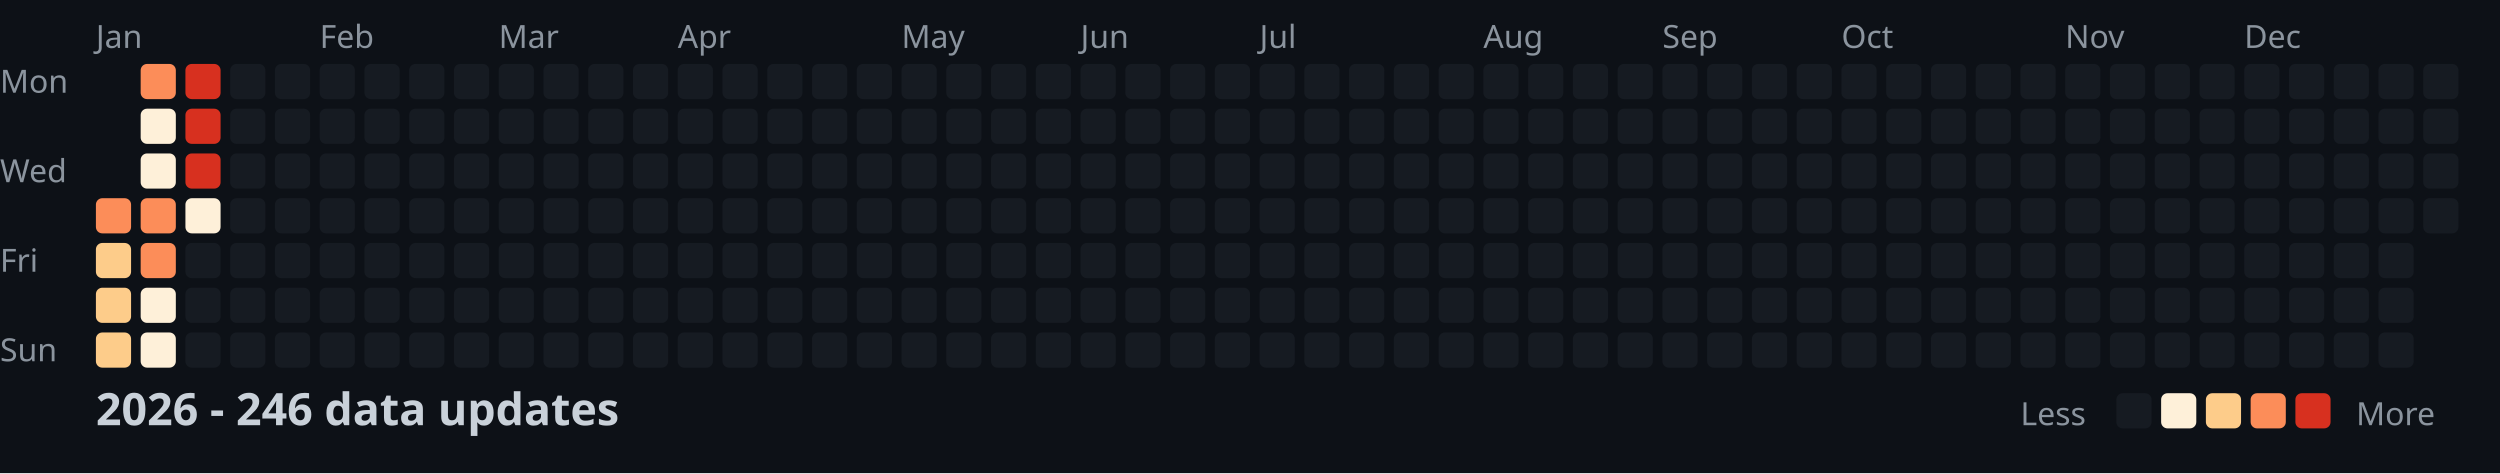
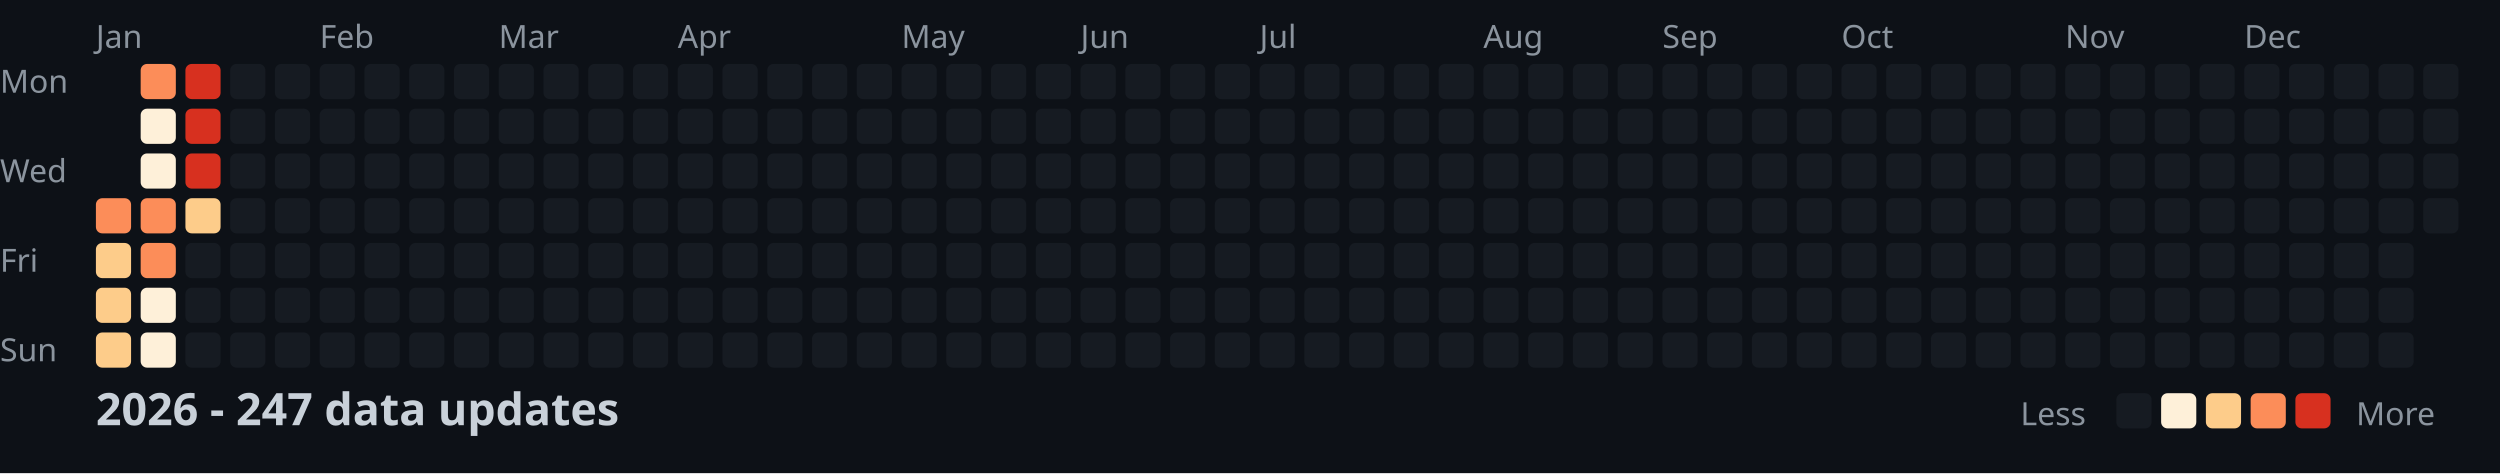
<svg xmlns="http://www.w3.org/2000/svg" width="782" height="148">
  <style>
    .month { font: 10px sans-serif; fill: #8b949e; }
    .day { font: 10px sans-serif; fill: #8b949e; }
    .title { font: bold 14px sans-serif; fill: #c9d1d9; }
    .legend { font: 10px sans-serif; fill: #8b949e; }
  </style>
  <rect width="100%" height="100%" fill="#0d1117" />
  <text x="0" y="29" class="day">Mon</text>
  <text x="0" y="57" class="day">Wed</text>
  <text x="0" y="85" class="day">Fri</text>
  <text x="0" y="113" class="day">Sun</text>
  <text x="30" y="15" class="month">Jan</text>
  <text x="100" y="15" class="month">Feb</text>
  <text x="156" y="15" class="month">Mar</text>
  <text x="212" y="15" class="month">Apr</text>
  <text x="282" y="15" class="month">May</text>
  <text x="338" y="15" class="month">Jun</text>
  <text x="394" y="15" class="month">Jul</text>
  <text x="464" y="15" class="month">Aug</text>
  <text x="520" y="15" class="month">Sep</text>
  <text x="576" y="15" class="month">Oct</text>
  <text x="646" y="15" class="month">Nov</text>
  <text x="702" y="15" class="month">Dec</text>
  <rect x="30" y="62" width="11" height="11" fill="#fc8d59" rx="2" />
  <rect x="30" y="76" width="11" height="11" fill="#fdcc8a" rx="2" />
  <rect x="30" y="90" width="11" height="11" fill="#fdcc8a" rx="2" />
  <rect x="30" y="104" width="11" height="11" fill="#fdcc8a" rx="2" />
  <rect x="44" y="20" width="11" height="11" fill="#fc8d59" rx="2" />
  <rect x="44" y="34" width="11" height="11" fill="#fef0d9" rx="2" />
  <rect x="44" y="48" width="11" height="11" fill="#fef0d9" rx="2" />
  <rect x="44" y="62" width="11" height="11" fill="#fc8d59" rx="2" />
  <rect x="44" y="76" width="11" height="11" fill="#fc8d59" rx="2" />
  <rect x="44" y="90" width="11" height="11" fill="#fef0d9" rx="2" />
  <rect x="44" y="104" width="11" height="11" fill="#fef0d9" rx="2" />
  <rect x="58" y="20" width="11" height="11" fill="#d7301f" rx="2" />
  <rect x="58" y="34" width="11" height="11" fill="#d7301f" rx="2" />
  <rect x="58" y="48" width="11" height="11" fill="#d7301f" rx="2" />
-   <rect x="58" y="62" width="11" height="11" fill="#fef0d9" rx="2" />
+   <rect x="58" y="62" width="11" height="11" fill="#fdcc8a" rx="2" />
  <rect x="58" y="76" width="11" height="11" fill="#161b22" rx="2" />
  <rect x="58" y="90" width="11" height="11" fill="#161b22" rx="2" />
  <rect x="58" y="104" width="11" height="11" fill="#161b22" rx="2" />
  <rect x="72" y="20" width="11" height="11" fill="#161b22" rx="2" />
  <rect x="72" y="34" width="11" height="11" fill="#161b22" rx="2" />
  <rect x="72" y="48" width="11" height="11" fill="#161b22" rx="2" />
  <rect x="72" y="62" width="11" height="11" fill="#161b22" rx="2" />
  <rect x="72" y="76" width="11" height="11" fill="#161b22" rx="2" />
  <rect x="72" y="90" width="11" height="11" fill="#161b22" rx="2" />
  <rect x="72" y="104" width="11" height="11" fill="#161b22" rx="2" />
  <rect x="86" y="20" width="11" height="11" fill="#161b22" rx="2" />
  <rect x="86" y="34" width="11" height="11" fill="#161b22" rx="2" />
  <rect x="86" y="48" width="11" height="11" fill="#161b22" rx="2" />
  <rect x="86" y="62" width="11" height="11" fill="#161b22" rx="2" />
  <rect x="86" y="76" width="11" height="11" fill="#161b22" rx="2" />
  <rect x="86" y="90" width="11" height="11" fill="#161b22" rx="2" />
  <rect x="86" y="104" width="11" height="11" fill="#161b22" rx="2" />
  <rect x="100" y="20" width="11" height="11" fill="#161b22" rx="2" />
  <rect x="100" y="34" width="11" height="11" fill="#161b22" rx="2" />
  <rect x="100" y="48" width="11" height="11" fill="#161b22" rx="2" />
  <rect x="100" y="62" width="11" height="11" fill="#161b22" rx="2" />
  <rect x="100" y="76" width="11" height="11" fill="#161b22" rx="2" />
  <rect x="100" y="90" width="11" height="11" fill="#161b22" rx="2" />
  <rect x="100" y="104" width="11" height="11" fill="#161b22" rx="2" />
  <rect x="114" y="20" width="11" height="11" fill="#161b22" rx="2" />
  <rect x="114" y="34" width="11" height="11" fill="#161b22" rx="2" />
  <rect x="114" y="48" width="11" height="11" fill="#161b22" rx="2" />
  <rect x="114" y="62" width="11" height="11" fill="#161b22" rx="2" />
  <rect x="114" y="76" width="11" height="11" fill="#161b22" rx="2" />
  <rect x="114" y="90" width="11" height="11" fill="#161b22" rx="2" />
  <rect x="114" y="104" width="11" height="11" fill="#161b22" rx="2" />
  <rect x="128" y="20" width="11" height="11" fill="#161b22" rx="2" />
  <rect x="128" y="34" width="11" height="11" fill="#161b22" rx="2" />
  <rect x="128" y="48" width="11" height="11" fill="#161b22" rx="2" />
  <rect x="128" y="62" width="11" height="11" fill="#161b22" rx="2" />
  <rect x="128" y="76" width="11" height="11" fill="#161b22" rx="2" />
  <rect x="128" y="90" width="11" height="11" fill="#161b22" rx="2" />
  <rect x="128" y="104" width="11" height="11" fill="#161b22" rx="2" />
  <rect x="142" y="20" width="11" height="11" fill="#161b22" rx="2" />
  <rect x="142" y="34" width="11" height="11" fill="#161b22" rx="2" />
  <rect x="142" y="48" width="11" height="11" fill="#161b22" rx="2" />
  <rect x="142" y="62" width="11" height="11" fill="#161b22" rx="2" />
  <rect x="142" y="76" width="11" height="11" fill="#161b22" rx="2" />
  <rect x="142" y="90" width="11" height="11" fill="#161b22" rx="2" />
  <rect x="142" y="104" width="11" height="11" fill="#161b22" rx="2" />
  <rect x="156" y="20" width="11" height="11" fill="#161b22" rx="2" />
  <rect x="156" y="34" width="11" height="11" fill="#161b22" rx="2" />
  <rect x="156" y="48" width="11" height="11" fill="#161b22" rx="2" />
  <rect x="156" y="62" width="11" height="11" fill="#161b22" rx="2" />
  <rect x="156" y="76" width="11" height="11" fill="#161b22" rx="2" />
  <rect x="156" y="90" width="11" height="11" fill="#161b22" rx="2" />
  <rect x="156" y="104" width="11" height="11" fill="#161b22" rx="2" />
  <rect x="170" y="20" width="11" height="11" fill="#161b22" rx="2" />
  <rect x="170" y="34" width="11" height="11" fill="#161b22" rx="2" />
  <rect x="170" y="48" width="11" height="11" fill="#161b22" rx="2" />
  <rect x="170" y="62" width="11" height="11" fill="#161b22" rx="2" />
  <rect x="170" y="76" width="11" height="11" fill="#161b22" rx="2" />
  <rect x="170" y="90" width="11" height="11" fill="#161b22" rx="2" />
  <rect x="170" y="104" width="11" height="11" fill="#161b22" rx="2" />
  <rect x="184" y="20" width="11" height="11" fill="#161b22" rx="2" />
  <rect x="184" y="34" width="11" height="11" fill="#161b22" rx="2" />
  <rect x="184" y="48" width="11" height="11" fill="#161b22" rx="2" />
  <rect x="184" y="62" width="11" height="11" fill="#161b22" rx="2" />
  <rect x="184" y="76" width="11" height="11" fill="#161b22" rx="2" />
  <rect x="184" y="90" width="11" height="11" fill="#161b22" rx="2" />
  <rect x="184" y="104" width="11" height="11" fill="#161b22" rx="2" />
  <rect x="198" y="20" width="11" height="11" fill="#161b22" rx="2" />
  <rect x="198" y="34" width="11" height="11" fill="#161b22" rx="2" />
  <rect x="198" y="48" width="11" height="11" fill="#161b22" rx="2" />
  <rect x="198" y="62" width="11" height="11" fill="#161b22" rx="2" />
  <rect x="198" y="76" width="11" height="11" fill="#161b22" rx="2" />
  <rect x="198" y="90" width="11" height="11" fill="#161b22" rx="2" />
  <rect x="198" y="104" width="11" height="11" fill="#161b22" rx="2" />
  <rect x="212" y="20" width="11" height="11" fill="#161b22" rx="2" />
  <rect x="212" y="34" width="11" height="11" fill="#161b22" rx="2" />
  <rect x="212" y="48" width="11" height="11" fill="#161b22" rx="2" />
  <rect x="212" y="62" width="11" height="11" fill="#161b22" rx="2" />
  <rect x="212" y="76" width="11" height="11" fill="#161b22" rx="2" />
  <rect x="212" y="90" width="11" height="11" fill="#161b22" rx="2" />
  <rect x="212" y="104" width="11" height="11" fill="#161b22" rx="2" />
  <rect x="226" y="20" width="11" height="11" fill="#161b22" rx="2" />
  <rect x="226" y="34" width="11" height="11" fill="#161b22" rx="2" />
  <rect x="226" y="48" width="11" height="11" fill="#161b22" rx="2" />
  <rect x="226" y="62" width="11" height="11" fill="#161b22" rx="2" />
  <rect x="226" y="76" width="11" height="11" fill="#161b22" rx="2" />
  <rect x="226" y="90" width="11" height="11" fill="#161b22" rx="2" />
  <rect x="226" y="104" width="11" height="11" fill="#161b22" rx="2" />
  <rect x="240" y="20" width="11" height="11" fill="#161b22" rx="2" />
  <rect x="240" y="34" width="11" height="11" fill="#161b22" rx="2" />
  <rect x="240" y="48" width="11" height="11" fill="#161b22" rx="2" />
  <rect x="240" y="62" width="11" height="11" fill="#161b22" rx="2" />
  <rect x="240" y="76" width="11" height="11" fill="#161b22" rx="2" />
  <rect x="240" y="90" width="11" height="11" fill="#161b22" rx="2" />
  <rect x="240" y="104" width="11" height="11" fill="#161b22" rx="2" />
  <rect x="254" y="20" width="11" height="11" fill="#161b22" rx="2" />
  <rect x="254" y="34" width="11" height="11" fill="#161b22" rx="2" />
  <rect x="254" y="48" width="11" height="11" fill="#161b22" rx="2" />
  <rect x="254" y="62" width="11" height="11" fill="#161b22" rx="2" />
  <rect x="254" y="76" width="11" height="11" fill="#161b22" rx="2" />
  <rect x="254" y="90" width="11" height="11" fill="#161b22" rx="2" />
  <rect x="254" y="104" width="11" height="11" fill="#161b22" rx="2" />
  <rect x="268" y="20" width="11" height="11" fill="#161b22" rx="2" />
  <rect x="268" y="34" width="11" height="11" fill="#161b22" rx="2" />
  <rect x="268" y="48" width="11" height="11" fill="#161b22" rx="2" />
  <rect x="268" y="62" width="11" height="11" fill="#161b22" rx="2" />
  <rect x="268" y="76" width="11" height="11" fill="#161b22" rx="2" />
  <rect x="268" y="90" width="11" height="11" fill="#161b22" rx="2" />
  <rect x="268" y="104" width="11" height="11" fill="#161b22" rx="2" />
  <rect x="282" y="20" width="11" height="11" fill="#161b22" rx="2" />
  <rect x="282" y="34" width="11" height="11" fill="#161b22" rx="2" />
  <rect x="282" y="48" width="11" height="11" fill="#161b22" rx="2" />
  <rect x="282" y="62" width="11" height="11" fill="#161b22" rx="2" />
  <rect x="282" y="76" width="11" height="11" fill="#161b22" rx="2" />
  <rect x="282" y="90" width="11" height="11" fill="#161b22" rx="2" />
  <rect x="282" y="104" width="11" height="11" fill="#161b22" rx="2" />
  <rect x="296" y="20" width="11" height="11" fill="#161b22" rx="2" />
  <rect x="296" y="34" width="11" height="11" fill="#161b22" rx="2" />
  <rect x="296" y="48" width="11" height="11" fill="#161b22" rx="2" />
  <rect x="296" y="62" width="11" height="11" fill="#161b22" rx="2" />
  <rect x="296" y="76" width="11" height="11" fill="#161b22" rx="2" />
  <rect x="296" y="90" width="11" height="11" fill="#161b22" rx="2" />
  <rect x="296" y="104" width="11" height="11" fill="#161b22" rx="2" />
  <rect x="310" y="20" width="11" height="11" fill="#161b22" rx="2" />
  <rect x="310" y="34" width="11" height="11" fill="#161b22" rx="2" />
  <rect x="310" y="48" width="11" height="11" fill="#161b22" rx="2" />
  <rect x="310" y="62" width="11" height="11" fill="#161b22" rx="2" />
  <rect x="310" y="76" width="11" height="11" fill="#161b22" rx="2" />
  <rect x="310" y="90" width="11" height="11" fill="#161b22" rx="2" />
  <rect x="310" y="104" width="11" height="11" fill="#161b22" rx="2" />
  <rect x="324" y="20" width="11" height="11" fill="#161b22" rx="2" />
  <rect x="324" y="34" width="11" height="11" fill="#161b22" rx="2" />
  <rect x="324" y="48" width="11" height="11" fill="#161b22" rx="2" />
  <rect x="324" y="62" width="11" height="11" fill="#161b22" rx="2" />
  <rect x="324" y="76" width="11" height="11" fill="#161b22" rx="2" />
  <rect x="324" y="90" width="11" height="11" fill="#161b22" rx="2" />
  <rect x="324" y="104" width="11" height="11" fill="#161b22" rx="2" />
  <rect x="338" y="20" width="11" height="11" fill="#161b22" rx="2" />
  <rect x="338" y="34" width="11" height="11" fill="#161b22" rx="2" />
  <rect x="338" y="48" width="11" height="11" fill="#161b22" rx="2" />
  <rect x="338" y="62" width="11" height="11" fill="#161b22" rx="2" />
  <rect x="338" y="76" width="11" height="11" fill="#161b22" rx="2" />
  <rect x="338" y="90" width="11" height="11" fill="#161b22" rx="2" />
  <rect x="338" y="104" width="11" height="11" fill="#161b22" rx="2" />
  <rect x="352" y="20" width="11" height="11" fill="#161b22" rx="2" />
  <rect x="352" y="34" width="11" height="11" fill="#161b22" rx="2" />
  <rect x="352" y="48" width="11" height="11" fill="#161b22" rx="2" />
  <rect x="352" y="62" width="11" height="11" fill="#161b22" rx="2" />
  <rect x="352" y="76" width="11" height="11" fill="#161b22" rx="2" />
  <rect x="352" y="90" width="11" height="11" fill="#161b22" rx="2" />
  <rect x="352" y="104" width="11" height="11" fill="#161b22" rx="2" />
  <rect x="366" y="20" width="11" height="11" fill="#161b22" rx="2" />
  <rect x="366" y="34" width="11" height="11" fill="#161b22" rx="2" />
  <rect x="366" y="48" width="11" height="11" fill="#161b22" rx="2" />
  <rect x="366" y="62" width="11" height="11" fill="#161b22" rx="2" />
  <rect x="366" y="76" width="11" height="11" fill="#161b22" rx="2" />
  <rect x="366" y="90" width="11" height="11" fill="#161b22" rx="2" />
  <rect x="366" y="104" width="11" height="11" fill="#161b22" rx="2" />
  <rect x="380" y="20" width="11" height="11" fill="#161b22" rx="2" />
  <rect x="380" y="34" width="11" height="11" fill="#161b22" rx="2" />
  <rect x="380" y="48" width="11" height="11" fill="#161b22" rx="2" />
  <rect x="380" y="62" width="11" height="11" fill="#161b22" rx="2" />
  <rect x="380" y="76" width="11" height="11" fill="#161b22" rx="2" />
  <rect x="380" y="90" width="11" height="11" fill="#161b22" rx="2" />
  <rect x="380" y="104" width="11" height="11" fill="#161b22" rx="2" />
  <rect x="394" y="20" width="11" height="11" fill="#161b22" rx="2" />
  <rect x="394" y="34" width="11" height="11" fill="#161b22" rx="2" />
  <rect x="394" y="48" width="11" height="11" fill="#161b22" rx="2" />
  <rect x="394" y="62" width="11" height="11" fill="#161b22" rx="2" />
  <rect x="394" y="76" width="11" height="11" fill="#161b22" rx="2" />
  <rect x="394" y="90" width="11" height="11" fill="#161b22" rx="2" />
  <rect x="394" y="104" width="11" height="11" fill="#161b22" rx="2" />
  <rect x="408" y="20" width="11" height="11" fill="#161b22" rx="2" />
  <rect x="408" y="34" width="11" height="11" fill="#161b22" rx="2" />
  <rect x="408" y="48" width="11" height="11" fill="#161b22" rx="2" />
  <rect x="408" y="62" width="11" height="11" fill="#161b22" rx="2" />
  <rect x="408" y="76" width="11" height="11" fill="#161b22" rx="2" />
  <rect x="408" y="90" width="11" height="11" fill="#161b22" rx="2" />
  <rect x="408" y="104" width="11" height="11" fill="#161b22" rx="2" />
  <rect x="422" y="20" width="11" height="11" fill="#161b22" rx="2" />
  <rect x="422" y="34" width="11" height="11" fill="#161b22" rx="2" />
  <rect x="422" y="48" width="11" height="11" fill="#161b22" rx="2" />
  <rect x="422" y="62" width="11" height="11" fill="#161b22" rx="2" />
  <rect x="422" y="76" width="11" height="11" fill="#161b22" rx="2" />
  <rect x="422" y="90" width="11" height="11" fill="#161b22" rx="2" />
  <rect x="422" y="104" width="11" height="11" fill="#161b22" rx="2" />
  <rect x="436" y="20" width="11" height="11" fill="#161b22" rx="2" />
  <rect x="436" y="34" width="11" height="11" fill="#161b22" rx="2" />
  <rect x="436" y="48" width="11" height="11" fill="#161b22" rx="2" />
  <rect x="436" y="62" width="11" height="11" fill="#161b22" rx="2" />
  <rect x="436" y="76" width="11" height="11" fill="#161b22" rx="2" />
  <rect x="436" y="90" width="11" height="11" fill="#161b22" rx="2" />
  <rect x="436" y="104" width="11" height="11" fill="#161b22" rx="2" />
  <rect x="450" y="20" width="11" height="11" fill="#161b22" rx="2" />
  <rect x="450" y="34" width="11" height="11" fill="#161b22" rx="2" />
  <rect x="450" y="48" width="11" height="11" fill="#161b22" rx="2" />
  <rect x="450" y="62" width="11" height="11" fill="#161b22" rx="2" />
  <rect x="450" y="76" width="11" height="11" fill="#161b22" rx="2" />
  <rect x="450" y="90" width="11" height="11" fill="#161b22" rx="2" />
  <rect x="450" y="104" width="11" height="11" fill="#161b22" rx="2" />
  <rect x="464" y="20" width="11" height="11" fill="#161b22" rx="2" />
  <rect x="464" y="34" width="11" height="11" fill="#161b22" rx="2" />
  <rect x="464" y="48" width="11" height="11" fill="#161b22" rx="2" />
  <rect x="464" y="62" width="11" height="11" fill="#161b22" rx="2" />
  <rect x="464" y="76" width="11" height="11" fill="#161b22" rx="2" />
  <rect x="464" y="90" width="11" height="11" fill="#161b22" rx="2" />
  <rect x="464" y="104" width="11" height="11" fill="#161b22" rx="2" />
  <rect x="478" y="20" width="11" height="11" fill="#161b22" rx="2" />
  <rect x="478" y="34" width="11" height="11" fill="#161b22" rx="2" />
  <rect x="478" y="48" width="11" height="11" fill="#161b22" rx="2" />
  <rect x="478" y="62" width="11" height="11" fill="#161b22" rx="2" />
  <rect x="478" y="76" width="11" height="11" fill="#161b22" rx="2" />
  <rect x="478" y="90" width="11" height="11" fill="#161b22" rx="2" />
  <rect x="478" y="104" width="11" height="11" fill="#161b22" rx="2" />
  <rect x="492" y="20" width="11" height="11" fill="#161b22" rx="2" />
  <rect x="492" y="34" width="11" height="11" fill="#161b22" rx="2" />
  <rect x="492" y="48" width="11" height="11" fill="#161b22" rx="2" />
  <rect x="492" y="62" width="11" height="11" fill="#161b22" rx="2" />
  <rect x="492" y="76" width="11" height="11" fill="#161b22" rx="2" />
  <rect x="492" y="90" width="11" height="11" fill="#161b22" rx="2" />
  <rect x="492" y="104" width="11" height="11" fill="#161b22" rx="2" />
  <rect x="506" y="20" width="11" height="11" fill="#161b22" rx="2" />
  <rect x="506" y="34" width="11" height="11" fill="#161b22" rx="2" />
  <rect x="506" y="48" width="11" height="11" fill="#161b22" rx="2" />
  <rect x="506" y="62" width="11" height="11" fill="#161b22" rx="2" />
  <rect x="506" y="76" width="11" height="11" fill="#161b22" rx="2" />
  <rect x="506" y="90" width="11" height="11" fill="#161b22" rx="2" />
  <rect x="506" y="104" width="11" height="11" fill="#161b22" rx="2" />
  <rect x="520" y="20" width="11" height="11" fill="#161b22" rx="2" />
  <rect x="520" y="34" width="11" height="11" fill="#161b22" rx="2" />
  <rect x="520" y="48" width="11" height="11" fill="#161b22" rx="2" />
  <rect x="520" y="62" width="11" height="11" fill="#161b22" rx="2" />
  <rect x="520" y="76" width="11" height="11" fill="#161b22" rx="2" />
  <rect x="520" y="90" width="11" height="11" fill="#161b22" rx="2" />
  <rect x="520" y="104" width="11" height="11" fill="#161b22" rx="2" />
  <rect x="534" y="20" width="11" height="11" fill="#161b22" rx="2" />
  <rect x="534" y="34" width="11" height="11" fill="#161b22" rx="2" />
  <rect x="534" y="48" width="11" height="11" fill="#161b22" rx="2" />
  <rect x="534" y="62" width="11" height="11" fill="#161b22" rx="2" />
  <rect x="534" y="76" width="11" height="11" fill="#161b22" rx="2" />
  <rect x="534" y="90" width="11" height="11" fill="#161b22" rx="2" />
  <rect x="534" y="104" width="11" height="11" fill="#161b22" rx="2" />
  <rect x="548" y="20" width="11" height="11" fill="#161b22" rx="2" />
  <rect x="548" y="34" width="11" height="11" fill="#161b22" rx="2" />
  <rect x="548" y="48" width="11" height="11" fill="#161b22" rx="2" />
  <rect x="548" y="62" width="11" height="11" fill="#161b22" rx="2" />
  <rect x="548" y="76" width="11" height="11" fill="#161b22" rx="2" />
  <rect x="548" y="90" width="11" height="11" fill="#161b22" rx="2" />
  <rect x="548" y="104" width="11" height="11" fill="#161b22" rx="2" />
  <rect x="562" y="20" width="11" height="11" fill="#161b22" rx="2" />
  <rect x="562" y="34" width="11" height="11" fill="#161b22" rx="2" />
  <rect x="562" y="48" width="11" height="11" fill="#161b22" rx="2" />
  <rect x="562" y="62" width="11" height="11" fill="#161b22" rx="2" />
  <rect x="562" y="76" width="11" height="11" fill="#161b22" rx="2" />
  <rect x="562" y="90" width="11" height="11" fill="#161b22" rx="2" />
  <rect x="562" y="104" width="11" height="11" fill="#161b22" rx="2" />
  <rect x="576" y="20" width="11" height="11" fill="#161b22" rx="2" />
  <rect x="576" y="34" width="11" height="11" fill="#161b22" rx="2" />
  <rect x="576" y="48" width="11" height="11" fill="#161b22" rx="2" />
  <rect x="576" y="62" width="11" height="11" fill="#161b22" rx="2" />
  <rect x="576" y="76" width="11" height="11" fill="#161b22" rx="2" />
  <rect x="576" y="90" width="11" height="11" fill="#161b22" rx="2" />
  <rect x="576" y="104" width="11" height="11" fill="#161b22" rx="2" />
  <rect x="590" y="20" width="11" height="11" fill="#161b22" rx="2" />
  <rect x="590" y="34" width="11" height="11" fill="#161b22" rx="2" />
  <rect x="590" y="48" width="11" height="11" fill="#161b22" rx="2" />
  <rect x="590" y="62" width="11" height="11" fill="#161b22" rx="2" />
  <rect x="590" y="76" width="11" height="11" fill="#161b22" rx="2" />
  <rect x="590" y="90" width="11" height="11" fill="#161b22" rx="2" />
  <rect x="590" y="104" width="11" height="11" fill="#161b22" rx="2" />
  <rect x="604" y="20" width="11" height="11" fill="#161b22" rx="2" />
  <rect x="604" y="34" width="11" height="11" fill="#161b22" rx="2" />
  <rect x="604" y="48" width="11" height="11" fill="#161b22" rx="2" />
  <rect x="604" y="62" width="11" height="11" fill="#161b22" rx="2" />
  <rect x="604" y="76" width="11" height="11" fill="#161b22" rx="2" />
  <rect x="604" y="90" width="11" height="11" fill="#161b22" rx="2" />
  <rect x="604" y="104" width="11" height="11" fill="#161b22" rx="2" />
  <rect x="618" y="20" width="11" height="11" fill="#161b22" rx="2" />
  <rect x="618" y="34" width="11" height="11" fill="#161b22" rx="2" />
  <rect x="618" y="48" width="11" height="11" fill="#161b22" rx="2" />
  <rect x="618" y="62" width="11" height="11" fill="#161b22" rx="2" />
  <rect x="618" y="76" width="11" height="11" fill="#161b22" rx="2" />
  <rect x="618" y="90" width="11" height="11" fill="#161b22" rx="2" />
  <rect x="618" y="104" width="11" height="11" fill="#161b22" rx="2" />
  <rect x="632" y="20" width="11" height="11" fill="#161b22" rx="2" />
  <rect x="632" y="34" width="11" height="11" fill="#161b22" rx="2" />
  <rect x="632" y="48" width="11" height="11" fill="#161b22" rx="2" />
  <rect x="632" y="62" width="11" height="11" fill="#161b22" rx="2" />
  <rect x="632" y="76" width="11" height="11" fill="#161b22" rx="2" />
  <rect x="632" y="90" width="11" height="11" fill="#161b22" rx="2" />
  <rect x="632" y="104" width="11" height="11" fill="#161b22" rx="2" />
  <rect x="646" y="20" width="11" height="11" fill="#161b22" rx="2" />
  <rect x="646" y="34" width="11" height="11" fill="#161b22" rx="2" />
  <rect x="646" y="48" width="11" height="11" fill="#161b22" rx="2" />
  <rect x="646" y="62" width="11" height="11" fill="#161b22" rx="2" />
  <rect x="646" y="76" width="11" height="11" fill="#161b22" rx="2" />
  <rect x="646" y="90" width="11" height="11" fill="#161b22" rx="2" />
  <rect x="646" y="104" width="11" height="11" fill="#161b22" rx="2" />
  <rect x="660" y="20" width="11" height="11" fill="#161b22" rx="2" />
  <rect x="660" y="34" width="11" height="11" fill="#161b22" rx="2" />
  <rect x="660" y="48" width="11" height="11" fill="#161b22" rx="2" />
  <rect x="660" y="62" width="11" height="11" fill="#161b22" rx="2" />
  <rect x="660" y="76" width="11" height="11" fill="#161b22" rx="2" />
  <rect x="660" y="90" width="11" height="11" fill="#161b22" rx="2" />
  <rect x="660" y="104" width="11" height="11" fill="#161b22" rx="2" />
  <rect x="674" y="20" width="11" height="11" fill="#161b22" rx="2" />
  <rect x="674" y="34" width="11" height="11" fill="#161b22" rx="2" />
  <rect x="674" y="48" width="11" height="11" fill="#161b22" rx="2" />
  <rect x="674" y="62" width="11" height="11" fill="#161b22" rx="2" />
  <rect x="674" y="76" width="11" height="11" fill="#161b22" rx="2" />
  <rect x="674" y="90" width="11" height="11" fill="#161b22" rx="2" />
  <rect x="674" y="104" width="11" height="11" fill="#161b22" rx="2" />
  <rect x="688" y="20" width="11" height="11" fill="#161b22" rx="2" />
  <rect x="688" y="34" width="11" height="11" fill="#161b22" rx="2" />
  <rect x="688" y="48" width="11" height="11" fill="#161b22" rx="2" />
  <rect x="688" y="62" width="11" height="11" fill="#161b22" rx="2" />
  <rect x="688" y="76" width="11" height="11" fill="#161b22" rx="2" />
  <rect x="688" y="90" width="11" height="11" fill="#161b22" rx="2" />
  <rect x="688" y="104" width="11" height="11" fill="#161b22" rx="2" />
  <rect x="702" y="20" width="11" height="11" fill="#161b22" rx="2" />
  <rect x="702" y="34" width="11" height="11" fill="#161b22" rx="2" />
  <rect x="702" y="48" width="11" height="11" fill="#161b22" rx="2" />
  <rect x="702" y="62" width="11" height="11" fill="#161b22" rx="2" />
  <rect x="702" y="76" width="11" height="11" fill="#161b22" rx="2" />
  <rect x="702" y="90" width="11" height="11" fill="#161b22" rx="2" />
  <rect x="702" y="104" width="11" height="11" fill="#161b22" rx="2" />
  <rect x="716" y="20" width="11" height="11" fill="#161b22" rx="2" />
  <rect x="716" y="34" width="11" height="11" fill="#161b22" rx="2" />
  <rect x="716" y="48" width="11" height="11" fill="#161b22" rx="2" />
  <rect x="716" y="62" width="11" height="11" fill="#161b22" rx="2" />
  <rect x="716" y="76" width="11" height="11" fill="#161b22" rx="2" />
  <rect x="716" y="90" width="11" height="11" fill="#161b22" rx="2" />
  <rect x="716" y="104" width="11" height="11" fill="#161b22" rx="2" />
  <rect x="730" y="20" width="11" height="11" fill="#161b22" rx="2" />
  <rect x="730" y="34" width="11" height="11" fill="#161b22" rx="2" />
  <rect x="730" y="48" width="11" height="11" fill="#161b22" rx="2" />
  <rect x="730" y="62" width="11" height="11" fill="#161b22" rx="2" />
  <rect x="730" y="76" width="11" height="11" fill="#161b22" rx="2" />
  <rect x="730" y="90" width="11" height="11" fill="#161b22" rx="2" />
  <rect x="730" y="104" width="11" height="11" fill="#161b22" rx="2" />
  <rect x="744" y="20" width="11" height="11" fill="#161b22" rx="2" />
  <rect x="744" y="34" width="11" height="11" fill="#161b22" rx="2" />
  <rect x="744" y="48" width="11" height="11" fill="#161b22" rx="2" />
  <rect x="744" y="62" width="11" height="11" fill="#161b22" rx="2" />
  <rect x="744" y="76" width="11" height="11" fill="#161b22" rx="2" />
  <rect x="744" y="90" width="11" height="11" fill="#161b22" rx="2" />
  <rect x="744" y="104" width="11" height="11" fill="#161b22" rx="2" />
  <rect x="758" y="20" width="11" height="11" fill="#161b22" rx="2" />
  <rect x="758" y="34" width="11" height="11" fill="#161b22" rx="2" />
  <rect x="758" y="48" width="11" height="11" fill="#161b22" rx="2" />
  <rect x="758" y="62" width="11" height="11" fill="#161b22" rx="2" />
-   <text x="30" y="133" class="title">2026 - 246 data updates</text>
+   <text x="30" y="133" class="title">2026 - 247 data updates</text>
  <text x="632" y="133" class="legend">Less</text>
  <rect x="662" y="123" width="11" height="11" fill="#161b22" rx="2" />
  <rect x="676" y="123" width="11" height="11" fill="#fef0d9" rx="2" />
  <rect x="690" y="123" width="11" height="11" fill="#fdcc8a" rx="2" />
  <rect x="704" y="123" width="11" height="11" fill="#fc8d59" rx="2" />
  <rect x="718" y="123" width="11" height="11" fill="#d7301f" rx="2" />
  <text x="737" y="133" class="legend">More</text>
</svg>
